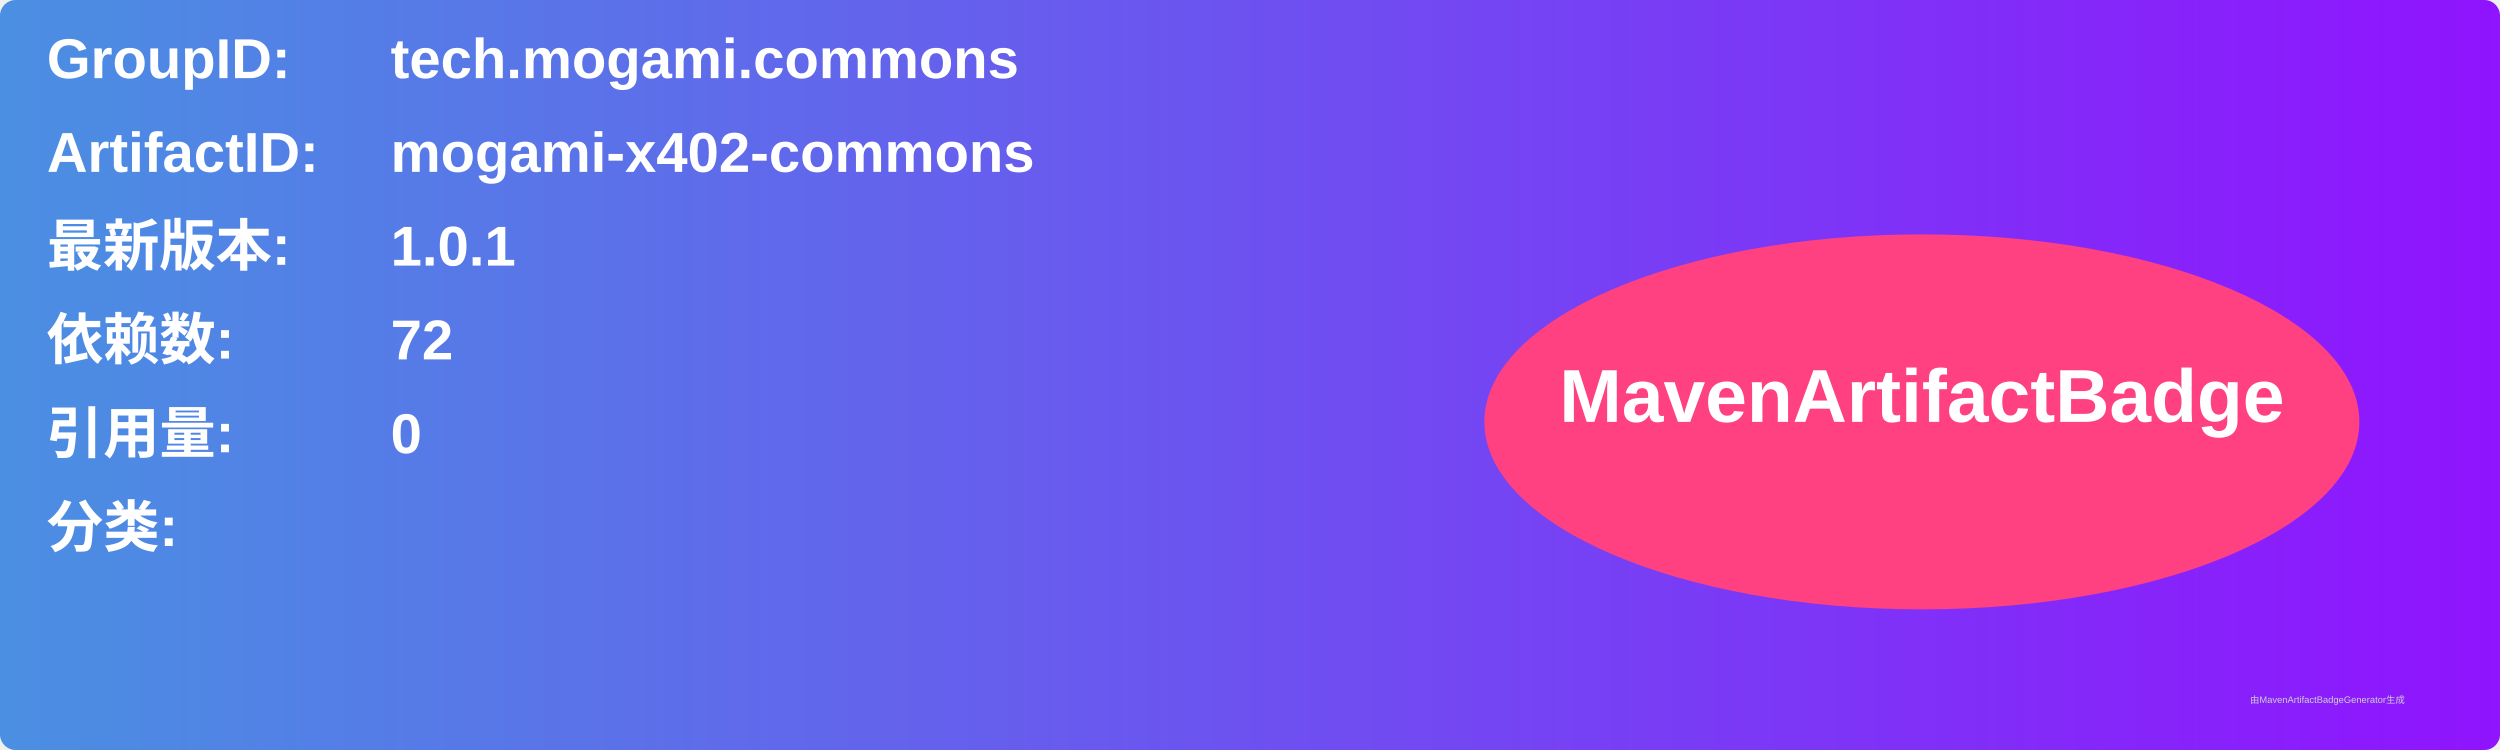
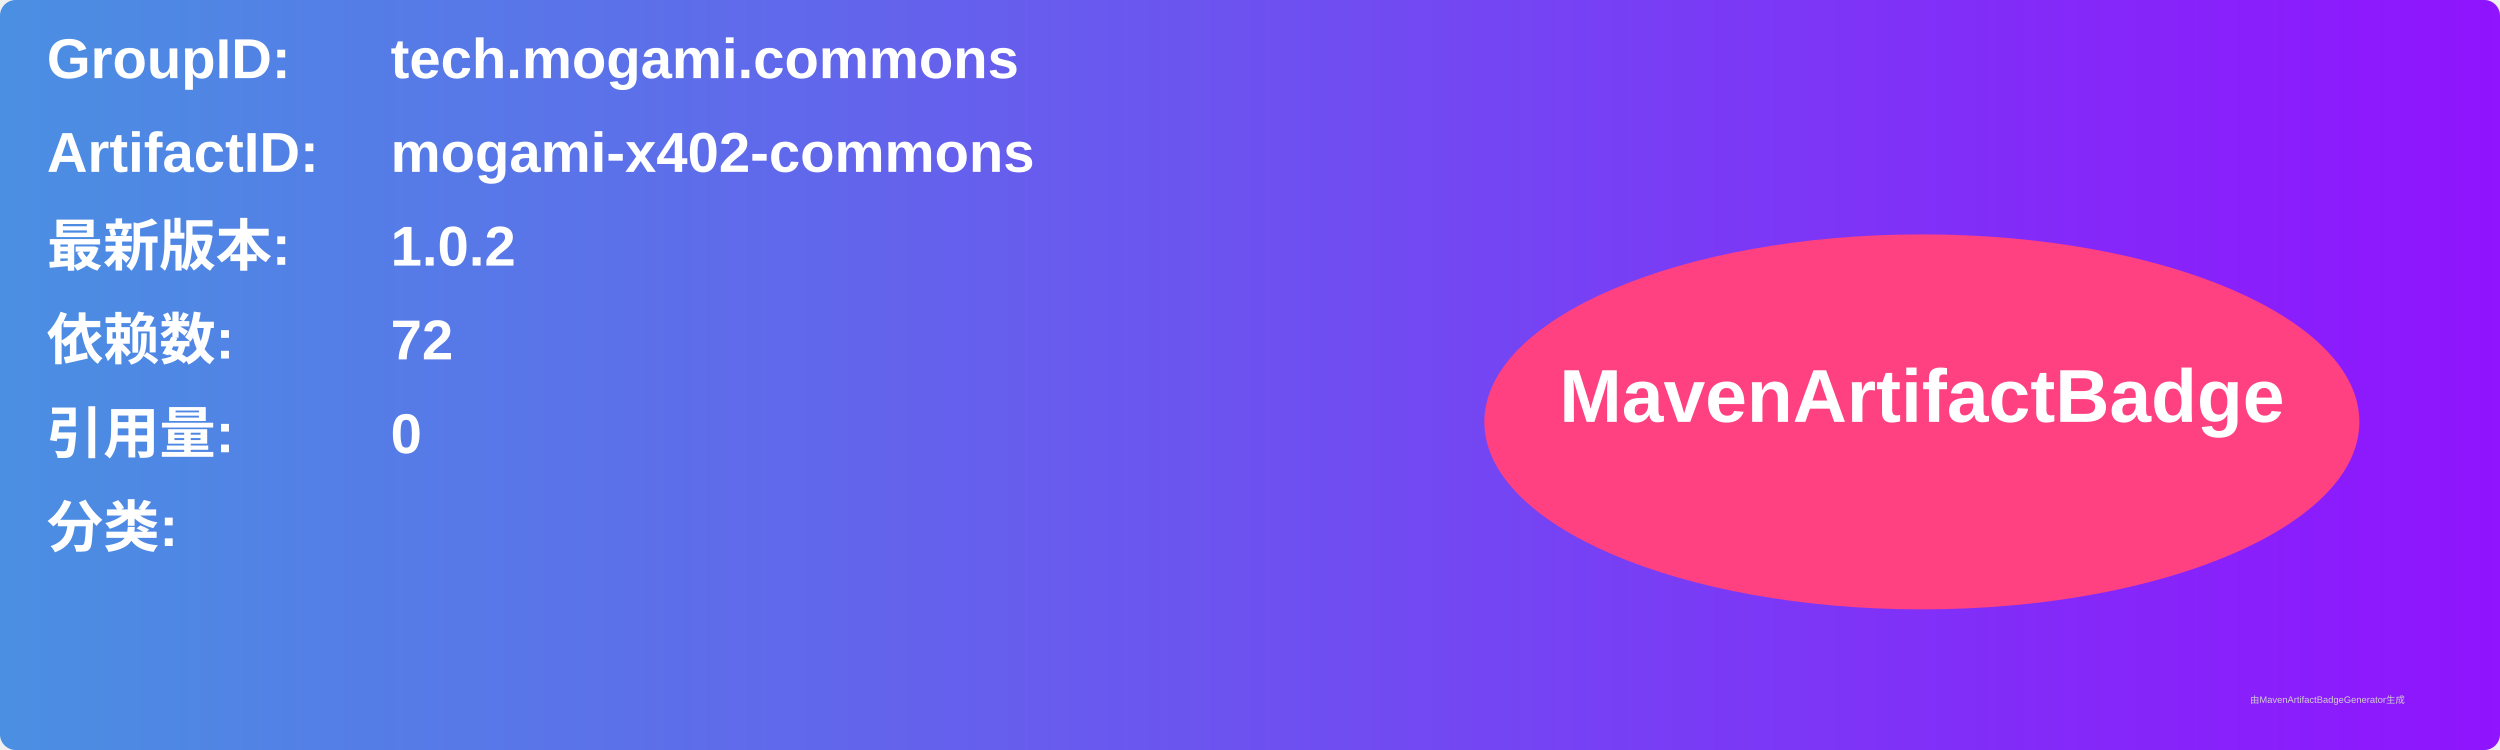
<svg xmlns="http://www.w3.org/2000/svg" width="800" height="240" viewBox="0 0 800 240">
  <linearGradient id="grad" x1="0%" y1="0%" x2="100%" y2="0%">
    <stop offset="0%" stop-color="#4a90e2" />
    <stop offset="100%" stop-color="#9013fe" />
  </linearGradient>
  <rect width="100%" height="100%" rx="5" ry="5" fill="url(#grad)" />
  <g transform="translate(15, 15)">
    <text x="0" y="10" font-family="Arial" font-size="18" fill="white" font-weight="bold" width="260">GroupID:</text>
    <text x="110" y="10" font-family="Arial" font-size="18" fill="white" font-weight="bold" width="460">tech.mogami.commons</text>
    <text x="0" y="40" font-family="Arial" font-size="18" fill="white" font-weight="bold" width="260">ArtifactID:</text>
    <text x="110" y="40" font-family="Arial" font-size="18" fill="white" font-weight="bold" width="460">mogami-x402-commons</text>
    <text x="0" y="70" font-family="Arial" font-size="18" fill="white" font-weight="bold">最新版本:</text>
    <text x="110" y="70" font-family="Arial" font-size="18" fill="white" font-weight="bold">
-       <tspan font-weight="bold">1.0.1</tspan>
+       <tspan font-weight="bold">1.0.2</tspan>
    </text>
    <text x="0" y="100" font-family="Arial" font-size="18" fill="white" font-weight="bold">依赖数: </text>
    <text x="110" y="100" font-family="Arial" font-size="18" fill="white">
      <tspan font-weight="bold">72</tspan>
    </text>
    <text x="0" y="130" font-family="Arial" font-size="18" fill="white" font-weight="bold">引用量: </text>
    <text x="110" y="130" font-family="Arial" font-size="18" fill="white">
      <tspan font-weight="bold">0</tspan>
    </text>
    <text x="0" y="160" font-family="Arial" font-size="18" fill="white" font-weight="bold">分类:</text>
    <text x="10" y="190" font-family="Arial" font-size="10" fill="white">
      <tspan font-weight="bold" />
    </text>
    <ellipse cx="600" cy="120" rx="140" ry="60" fill="#ff4081" />
    <text x="600" y="120" text-anchor="middle" font-family="Arial" font-size="24" fill="white" font-weight="bold">MavenArtifactBadge</text>
  </g>
  <text x="720" y="225" font-family="Arial" font-size="3" fill="#d0d0d0">由MavenArtifactBadgeGenerator生成</text>
</svg>
